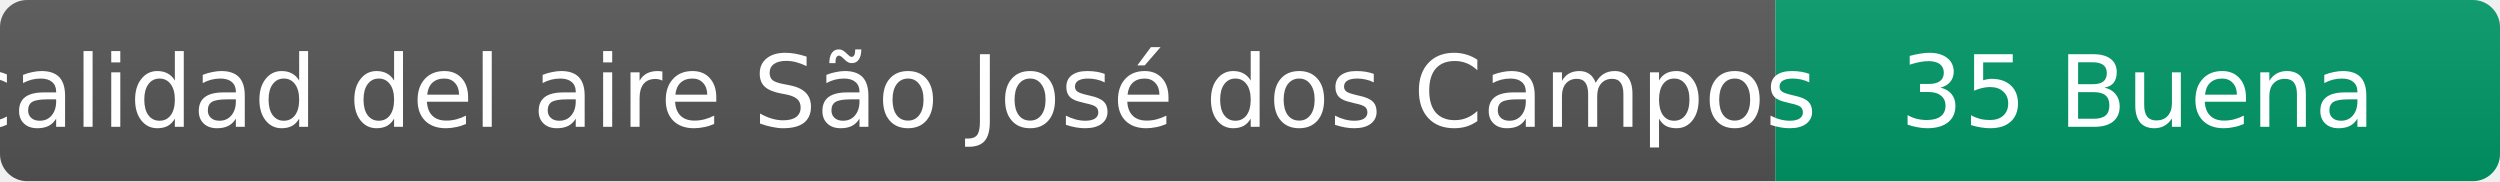
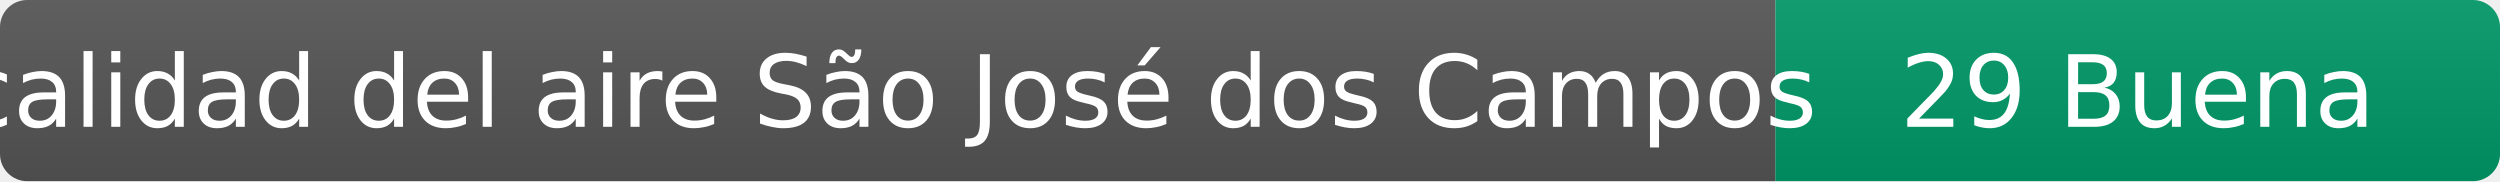
- <svg xmlns="http://www.w3.org/2000/svg" width="276" height="20" role="img" aria-label="calidad del aire: 35 Buena">
+ <svg xmlns="http://www.w3.org/2000/svg" width="276" height="20" role="img" aria-label="calidad del aire: 29 Buena">
  <linearGradient id="s" x2="0" y2="100%">
    <stop offset="0" stop-color="#bbb" stop-opacity=".1" />
    <stop offset="1" stop-opacity=".1" />
  </linearGradient>
  <clipPath id="r">
    <rect width="276" height="20" rx="3" fill="#fff" />
  </clipPath>
  <g clip-path="url(#r)">
    <rect width="196" height="20" fill="#555" />
    <rect x="196" width="80" height="20" fill="#009966" />
    <rect width="276" height="20" fill="url(#s)" />
  </g>
  <g fill="#fff" text-anchor="middle" font-family="Verdana,Geneva,DejaVu Sans,sans-serif" font-size="11">
    <text x="98" y="14">calidad del aire São José dos Campos</text>
-     <text x="236" y="14">35 Buena</text>
+     <text x="236" y="14">29 Buena</text>
  </g>
</svg>
